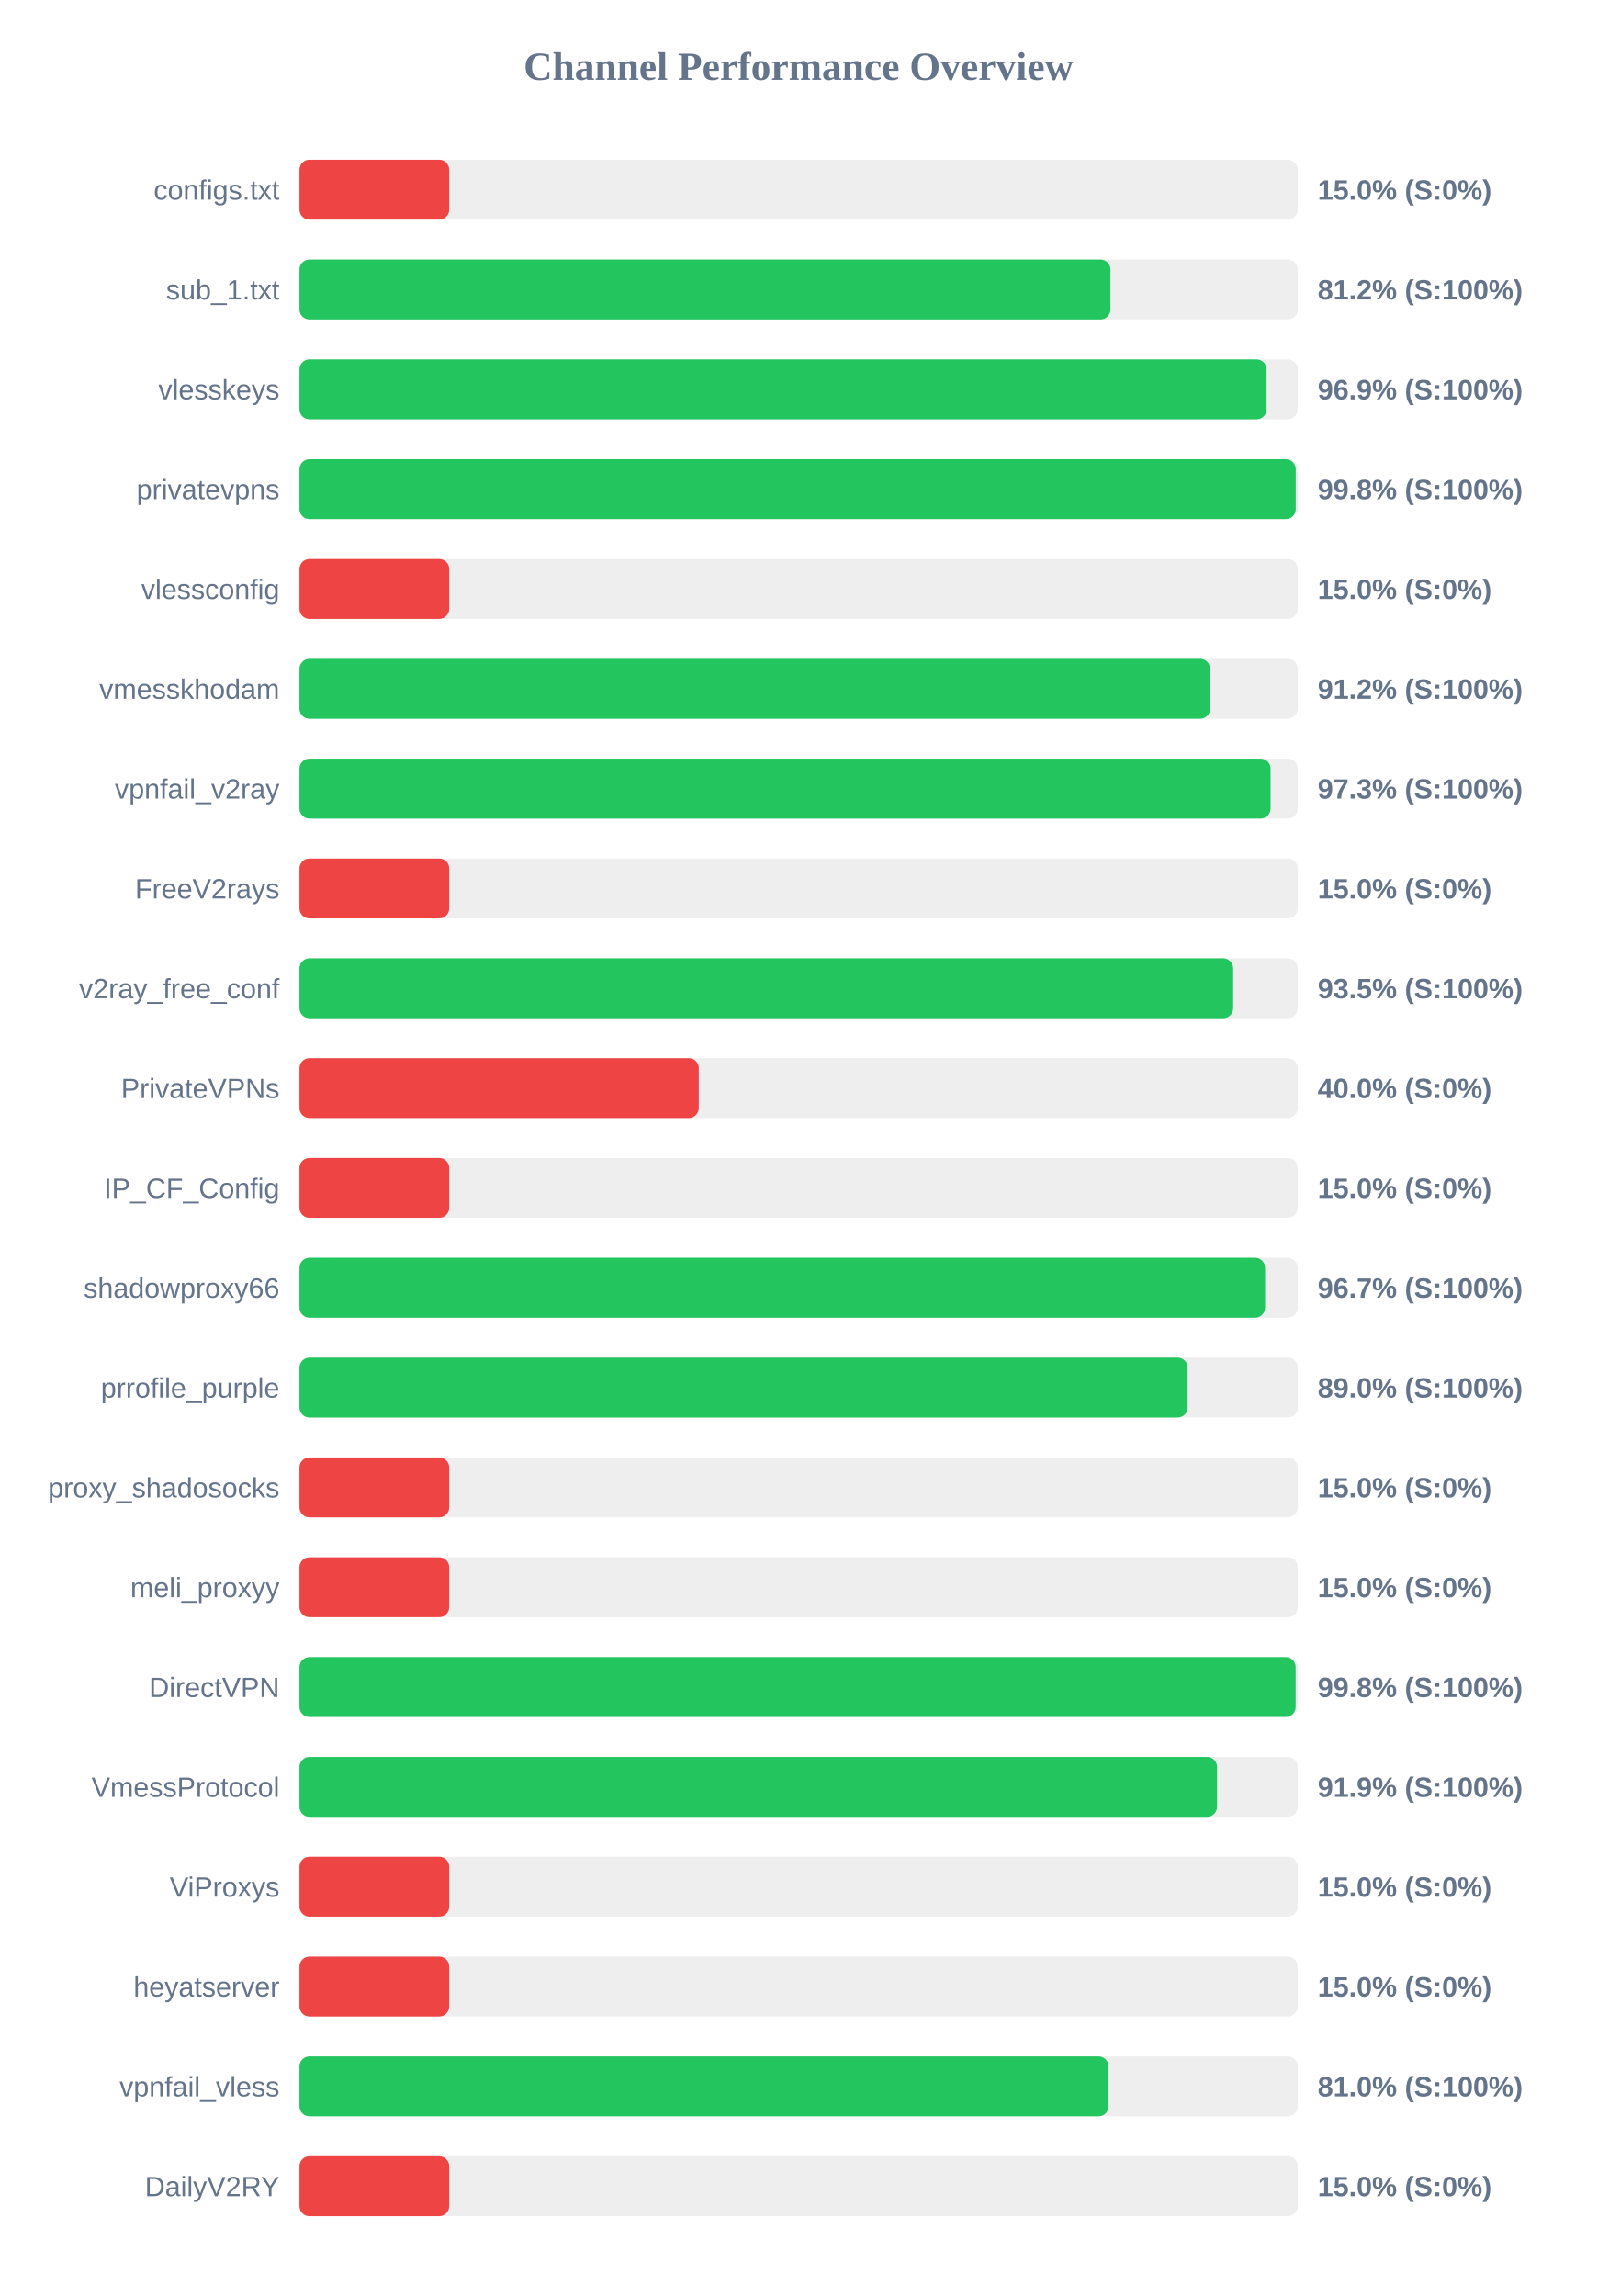
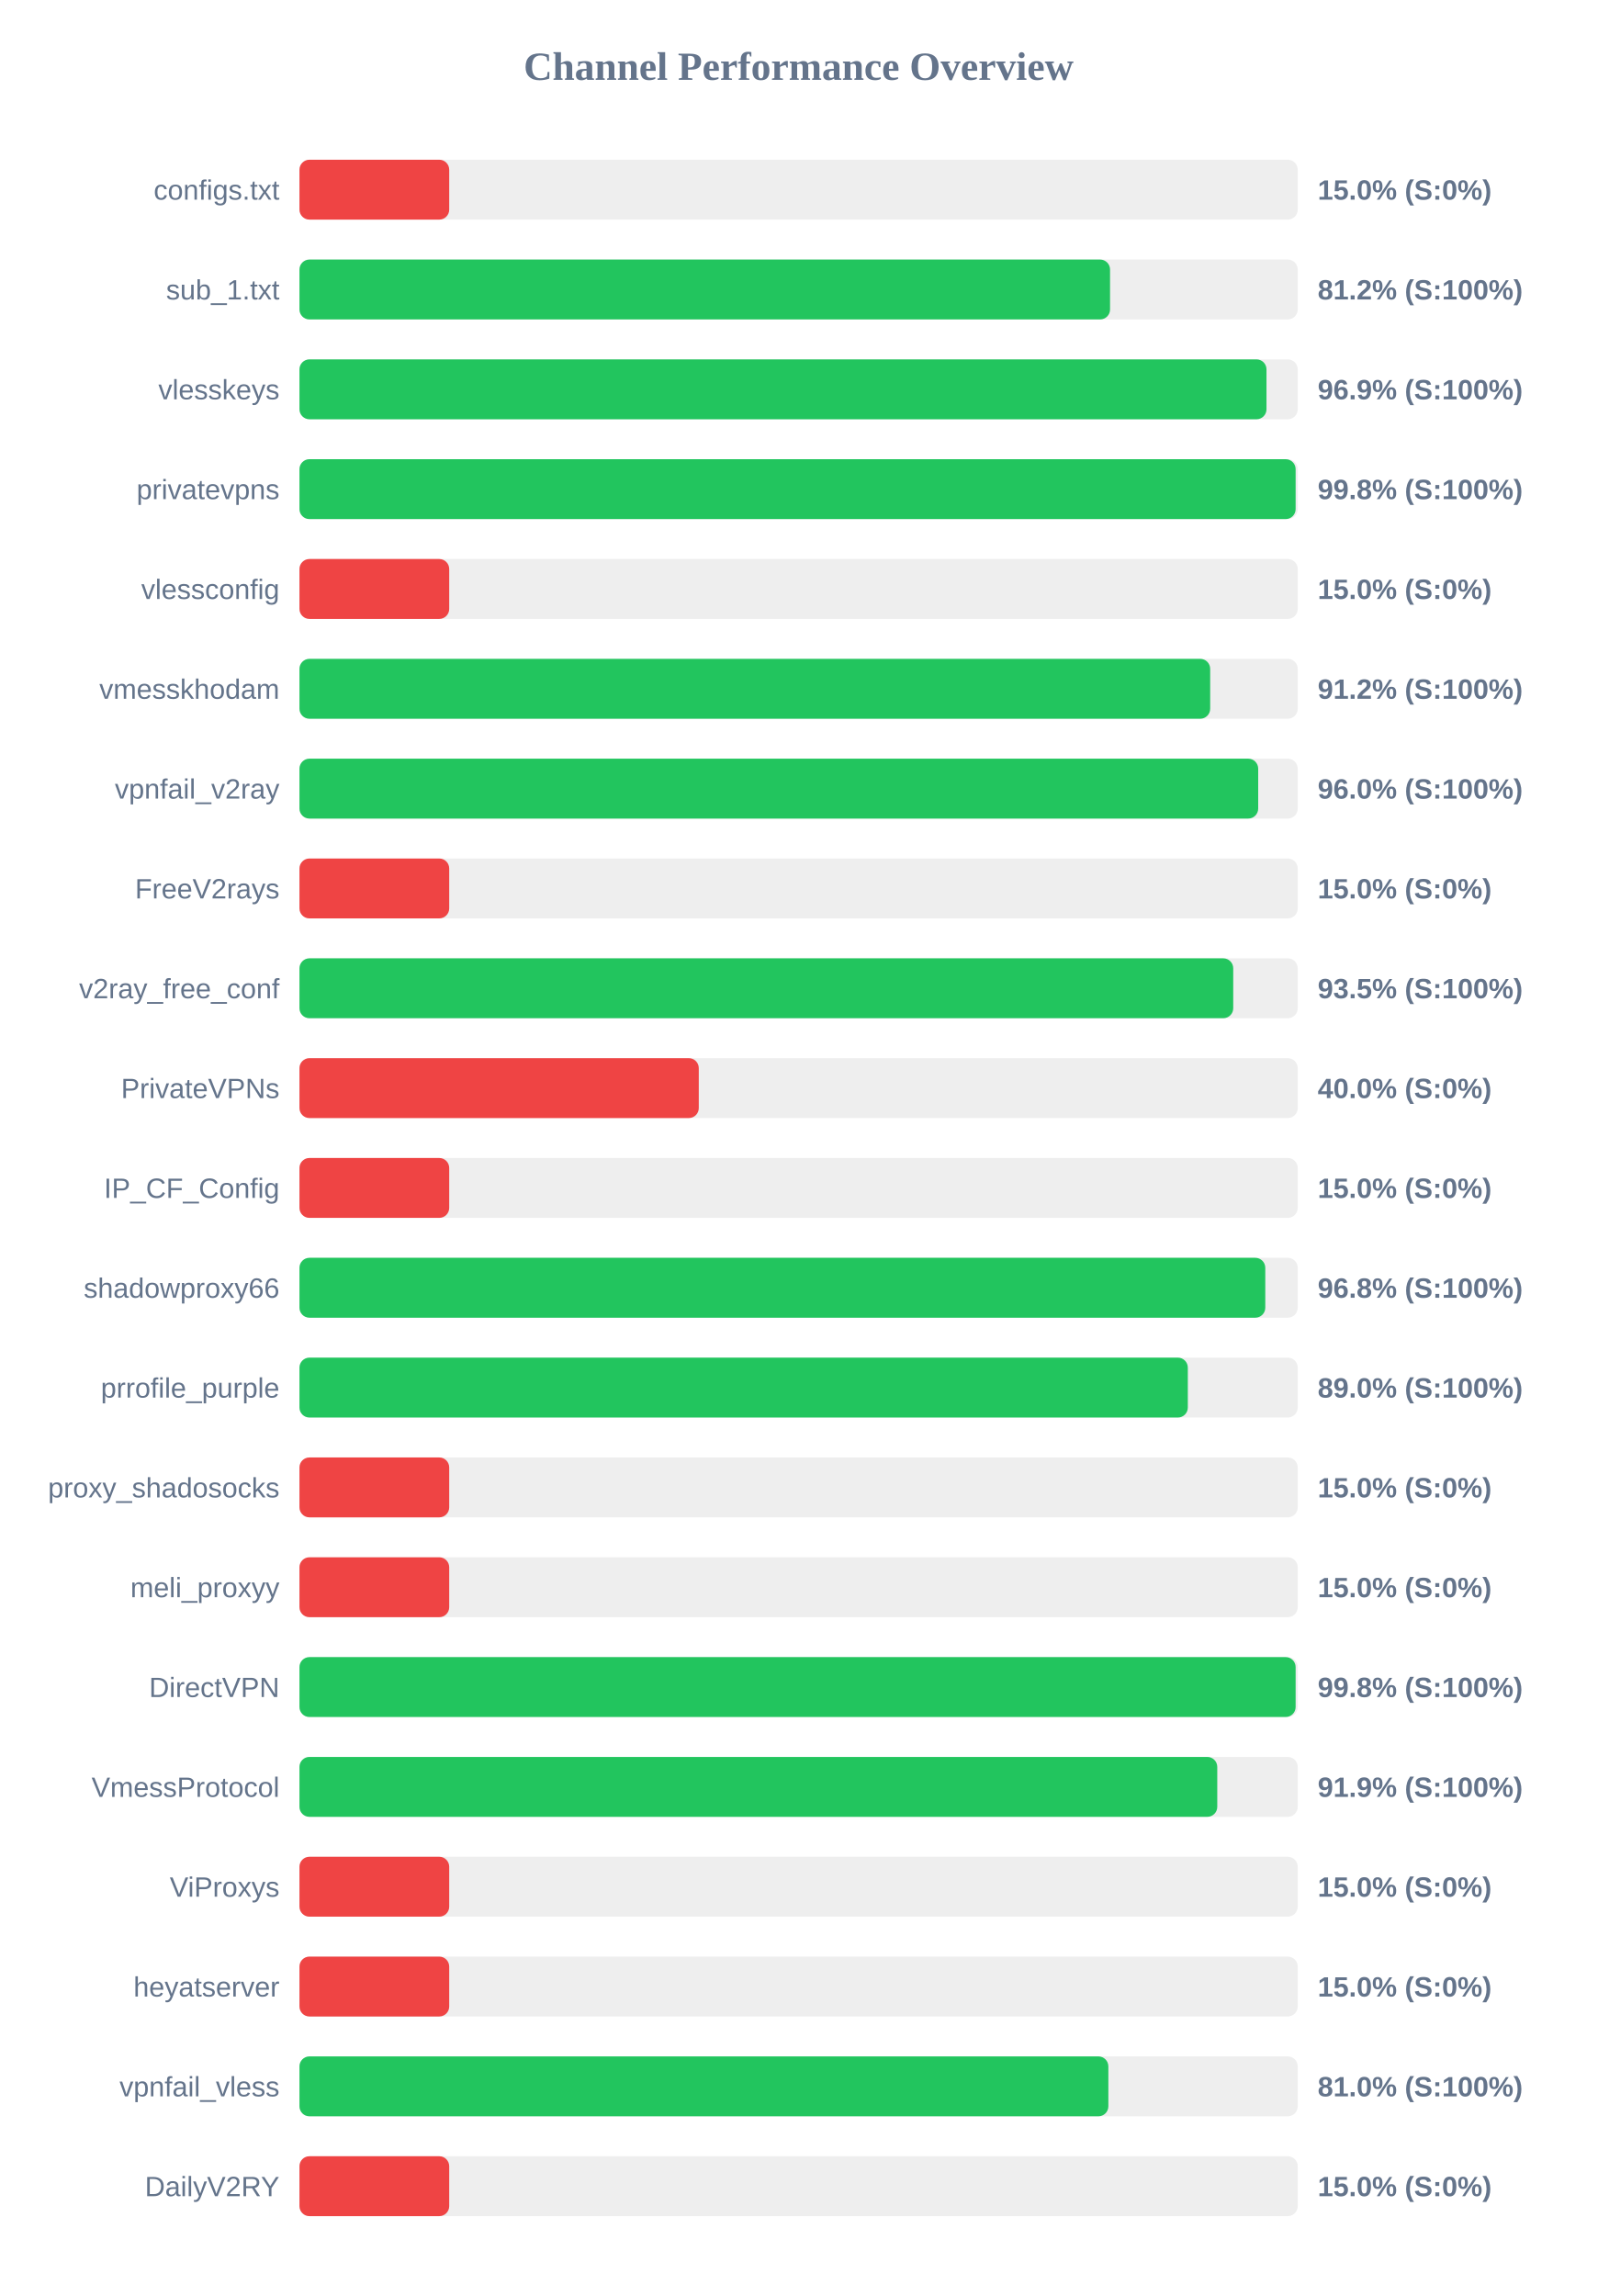
<svg xmlns="http://www.w3.org/2000/svg" width="800" height="1150" version="1.1">
  <style>
        .row { font: 14px Arial; fill: #64748b; }
        .score { font: bold 14px Arial; fill: #64748b; }
    </style>
  <text x="400" y="40" text-anchor="middle" font-size="20px" font-weight="bold" fill="#64748b">Channel Performance Overview</text>
  <rect x="150" y="80" width="500" height="30" fill="#eee" rx="5" />
  <rect x="150" y="80" width="75.0" height="30" fill="#ef4444" rx="5" />
  <text x="140" y="100" text-anchor="end" class="row">configs.txt</text>
  <text x="660" y="100" text-anchor="start" class="score">15.0% (S:0%)</text>
  <rect x="150" y="130" width="500" height="30" fill="#eee" rx="5" />
-   <rect x="150" y="130" width="406.2" height="30" fill="#22c55e" rx="5" />
+   <rect x="150" y="130" width="406.0" height="30" fill="#22c55e" rx="5" />
  <text x="140" y="150" text-anchor="end" class="row">sub_1.txt</text>
  <text x="660" y="150" text-anchor="start" class="score">81.2% (S:100%)</text>
  <rect x="150" y="180" width="500" height="30" fill="#eee" rx="5" />
-   <rect x="150" y="180" width="484.4" height="30" fill="#22c55e" rx="5" />
+   <rect x="150" y="180" width="484.35" height="30" fill="#22c55e" rx="5" />
  <text x="140" y="200" text-anchor="end" class="row">vlesskeys</text>
  <text x="660" y="200" text-anchor="start" class="score">96.9% (S:100%)</text>
  <rect x="150" y="230" width="500" height="30" fill="#eee" rx="5" />
-   <rect x="150" y="230" width="499.0" height="30" fill="#22c55e" rx="5" />
+   <rect x="150" y="230" width="498.95" height="30" fill="#22c55e" rx="5" />
  <text x="140" y="250" text-anchor="end" class="row">privatevpns</text>
  <text x="660" y="250" text-anchor="start" class="score">99.8% (S:100%)</text>
  <rect x="150" y="280" width="500" height="30" fill="#eee" rx="5" />
  <rect x="150" y="280" width="75.0" height="30" fill="#ef4444" rx="5" />
  <text x="140" y="300" text-anchor="end" class="row">vlessconfig</text>
  <text x="660" y="300" text-anchor="start" class="score">15.0% (S:0%)</text>
  <rect x="150" y="330" width="500" height="30" fill="#eee" rx="5" />
-   <rect x="150" y="330" width="456.1" height="30" fill="#22c55e" rx="5" />
+   <rect x="150" y="330" width="456.15" height="30" fill="#22c55e" rx="5" />
  <text x="140" y="350" text-anchor="end" class="row">vmesskhodam</text>
  <text x="660" y="350" text-anchor="start" class="score">91.2% (S:100%)</text>
  <rect x="150" y="380" width="500" height="30" fill="#eee" rx="5" />
-   <rect x="150" y="380" width="486.4" height="30" fill="#22c55e" rx="5" />
+   <rect x="150" y="380" width="480.2" height="30" fill="#22c55e" rx="5" />
  <text x="140" y="400" text-anchor="end" class="row">vpnfail_v2ray</text>
-   <text x="660" y="400" text-anchor="start" class="score">97.3% (S:100%)</text>
+   <text x="660" y="400" text-anchor="start" class="score">96.0% (S:100%)</text>
  <rect x="150" y="430" width="500" height="30" fill="#eee" rx="5" />
  <rect x="150" y="430" width="75.0" height="30" fill="#ef4444" rx="5" />
  <text x="140" y="450" text-anchor="end" class="row">FreeV2rays</text>
  <text x="660" y="450" text-anchor="start" class="score">15.0% (S:0%)</text>
  <rect x="150" y="480" width="500" height="30" fill="#eee" rx="5" />
-   <rect x="150" y="480" width="467.65" height="30" fill="#22c55e" rx="5" />
+   <rect x="150" y="480" width="467.7" height="30" fill="#22c55e" rx="5" />
  <text x="140" y="500" text-anchor="end" class="row">v2ray_free_conf</text>
  <text x="660" y="500" text-anchor="start" class="score">93.5% (S:100%)</text>
  <rect x="150" y="530" width="500" height="30" fill="#eee" rx="5" />
  <rect x="150" y="530" width="200.0" height="30" fill="#ef4444" rx="5" />
  <text x="140" y="550" text-anchor="end" class="row">PrivateVPNs</text>
  <text x="660" y="550" text-anchor="start" class="score">40.0% (S:0%)</text>
  <rect x="150" y="580" width="500" height="30" fill="#eee" rx="5" />
  <rect x="150" y="580" width="75.0" height="30" fill="#ef4444" rx="5" />
  <text x="140" y="600" text-anchor="end" class="row">IP_CF_Config</text>
  <text x="660" y="600" text-anchor="start" class="score">15.0% (S:0%)</text>
  <rect x="150" y="630" width="500" height="30" fill="#eee" rx="5" />
-   <rect x="150" y="630" width="483.65" height="30" fill="#22c55e" rx="5" />
+   <rect x="150" y="630" width="483.75" height="30" fill="#22c55e" rx="5" />
  <text x="140" y="650" text-anchor="end" class="row">shadowproxy66</text>
-   <text x="660" y="650" text-anchor="start" class="score">96.7% (S:100%)</text>
+   <text x="660" y="650" text-anchor="start" class="score">96.8% (S:100%)</text>
  <rect x="150" y="680" width="500" height="30" fill="#eee" rx="5" />
-   <rect x="150" y="680" width="444.85" height="30" fill="#22c55e" rx="5" />
+   <rect x="150" y="680" width="444.95" height="30" fill="#22c55e" rx="5" />
  <text x="140" y="700" text-anchor="end" class="row">prrofile_purple</text>
  <text x="660" y="700" text-anchor="start" class="score">89.0% (S:100%)</text>
  <rect x="150" y="730" width="500" height="30" fill="#eee" rx="5" />
  <rect x="150" y="730" width="75.0" height="30" fill="#ef4444" rx="5" />
  <text x="140" y="750" text-anchor="end" class="row">proxy_shadosocks</text>
  <text x="660" y="750" text-anchor="start" class="score">15.0% (S:0%)</text>
  <rect x="150" y="780" width="500" height="30" fill="#eee" rx="5" />
  <rect x="150" y="780" width="75.0" height="30" fill="#ef4444" rx="5" />
  <text x="140" y="800" text-anchor="end" class="row">meli_proxyy</text>
  <text x="660" y="800" text-anchor="start" class="score">15.0% (S:0%)</text>
  <rect x="150" y="830" width="500" height="30" fill="#eee" rx="5" />
  <rect x="150" y="830" width="498.95" height="30" fill="#22c55e" rx="5" />
  <text x="140" y="850" text-anchor="end" class="row">DirectVPN</text>
  <text x="660" y="850" text-anchor="start" class="score">99.8% (S:100%)</text>
  <rect x="150" y="880" width="500" height="30" fill="#eee" rx="5" />
-   <rect x="150" y="880" width="459.6" height="30" fill="#22c55e" rx="5" />
+   <rect x="150" y="880" width="459.7" height="30" fill="#22c55e" rx="5" />
  <text x="140" y="900" text-anchor="end" class="row">VmessProtocol</text>
  <text x="660" y="900" text-anchor="start" class="score">91.9% (S:100%)</text>
  <rect x="150" y="930" width="500" height="30" fill="#eee" rx="5" />
  <rect x="150" y="930" width="75.0" height="30" fill="#ef4444" rx="5" />
  <text x="140" y="950" text-anchor="end" class="row">ViProxys</text>
  <text x="660" y="950" text-anchor="start" class="score">15.0% (S:0%)</text>
  <rect x="150" y="980" width="500" height="30" fill="#eee" rx="5" />
  <rect x="150" y="980" width="75.0" height="30" fill="#ef4444" rx="5" />
  <text x="140" y="1000" text-anchor="end" class="row">heyatserver</text>
  <text x="660" y="1000" text-anchor="start" class="score">15.0% (S:0%)</text>
  <rect x="150" y="1030" width="500" height="30" fill="#eee" rx="5" />
-   <rect x="150" y="1030" width="405.25" height="30" fill="#22c55e" rx="5" />
+   <rect x="150" y="1030" width="405.15" height="30" fill="#22c55e" rx="5" />
  <text x="140" y="1050" text-anchor="end" class="row">vpnfail_vless</text>
  <text x="660" y="1050" text-anchor="start" class="score">81.0% (S:100%)</text>
  <rect x="150" y="1080" width="500" height="30" fill="#eee" rx="5" />
  <rect x="150" y="1080" width="75.0" height="30" fill="#ef4444" rx="5" />
  <text x="140" y="1100" text-anchor="end" class="row">DailyV2RY</text>
  <text x="660" y="1100" text-anchor="start" class="score">15.0% (S:0%)</text>
</svg>
